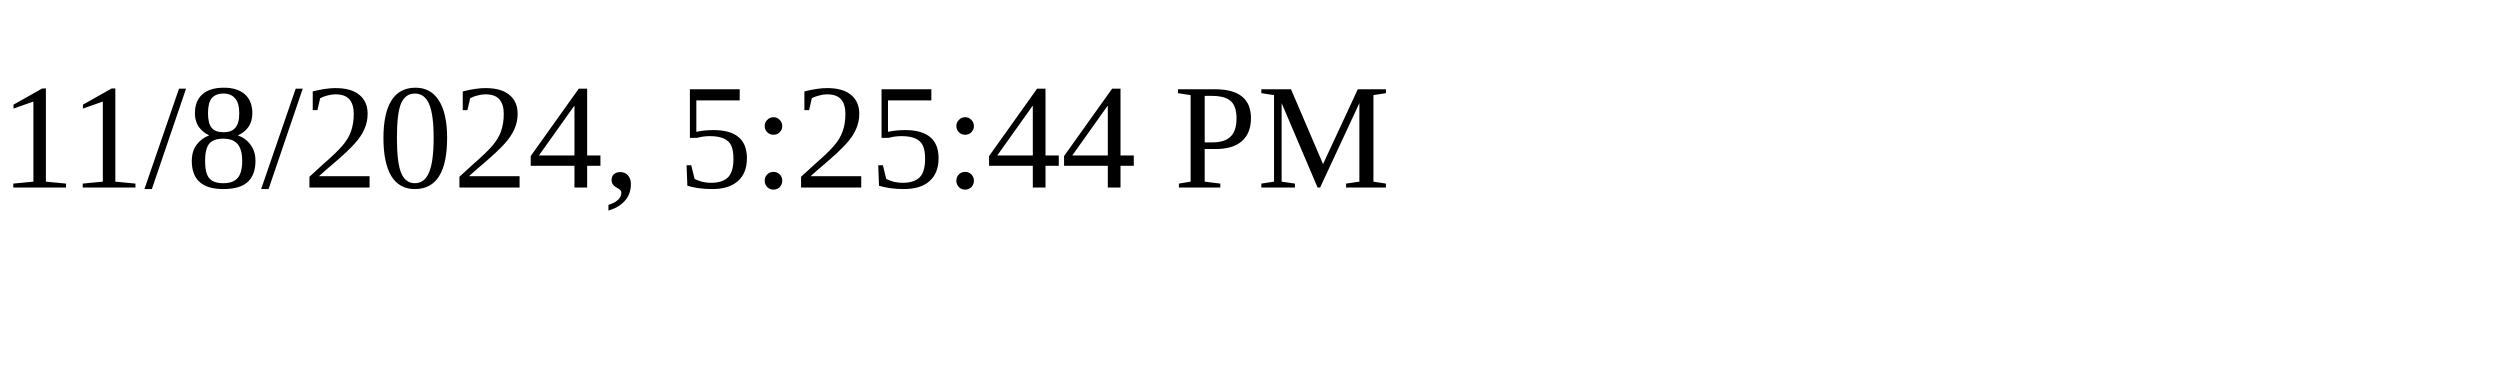
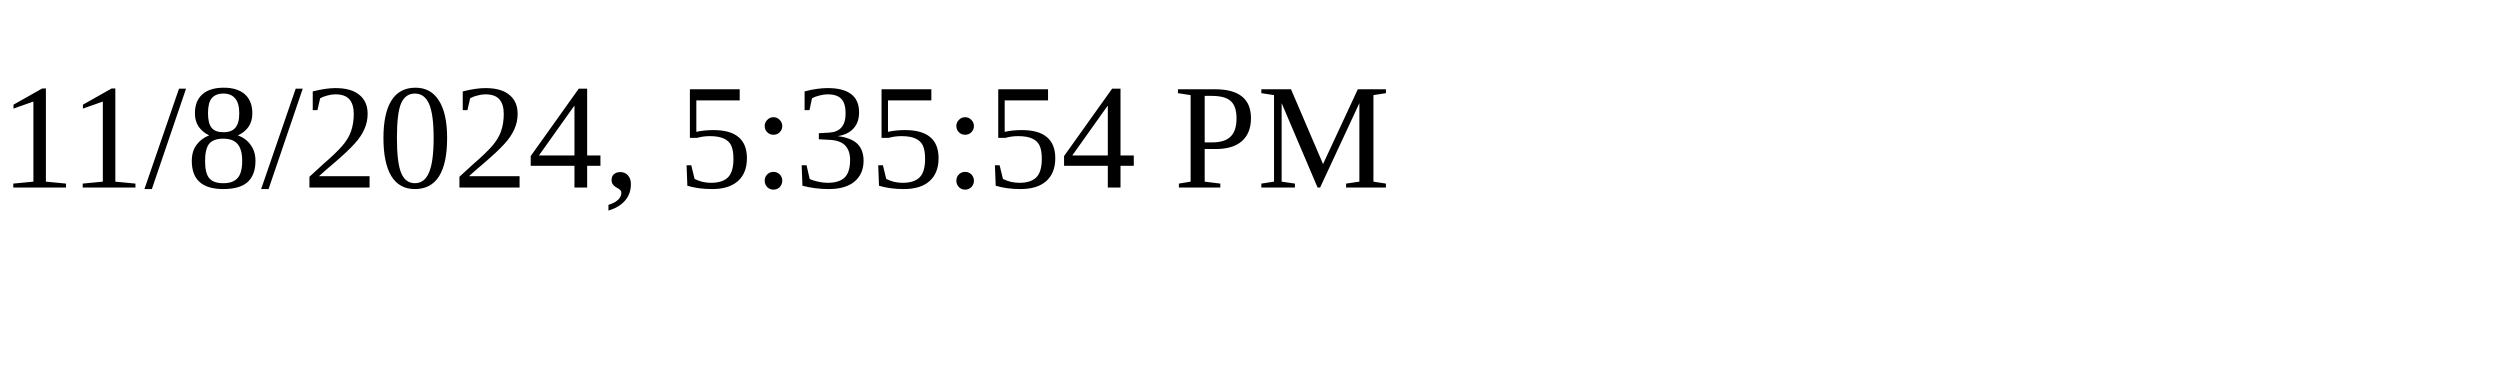
<svg xmlns="http://www.w3.org/2000/svg" height="30" width="200">
-   <text x="0" y="15">11/8/2024, 5:25:44 PM</text>
+   <text x="0" y="15">11/8/2024, 5:35:54 PM</text>
</svg>
